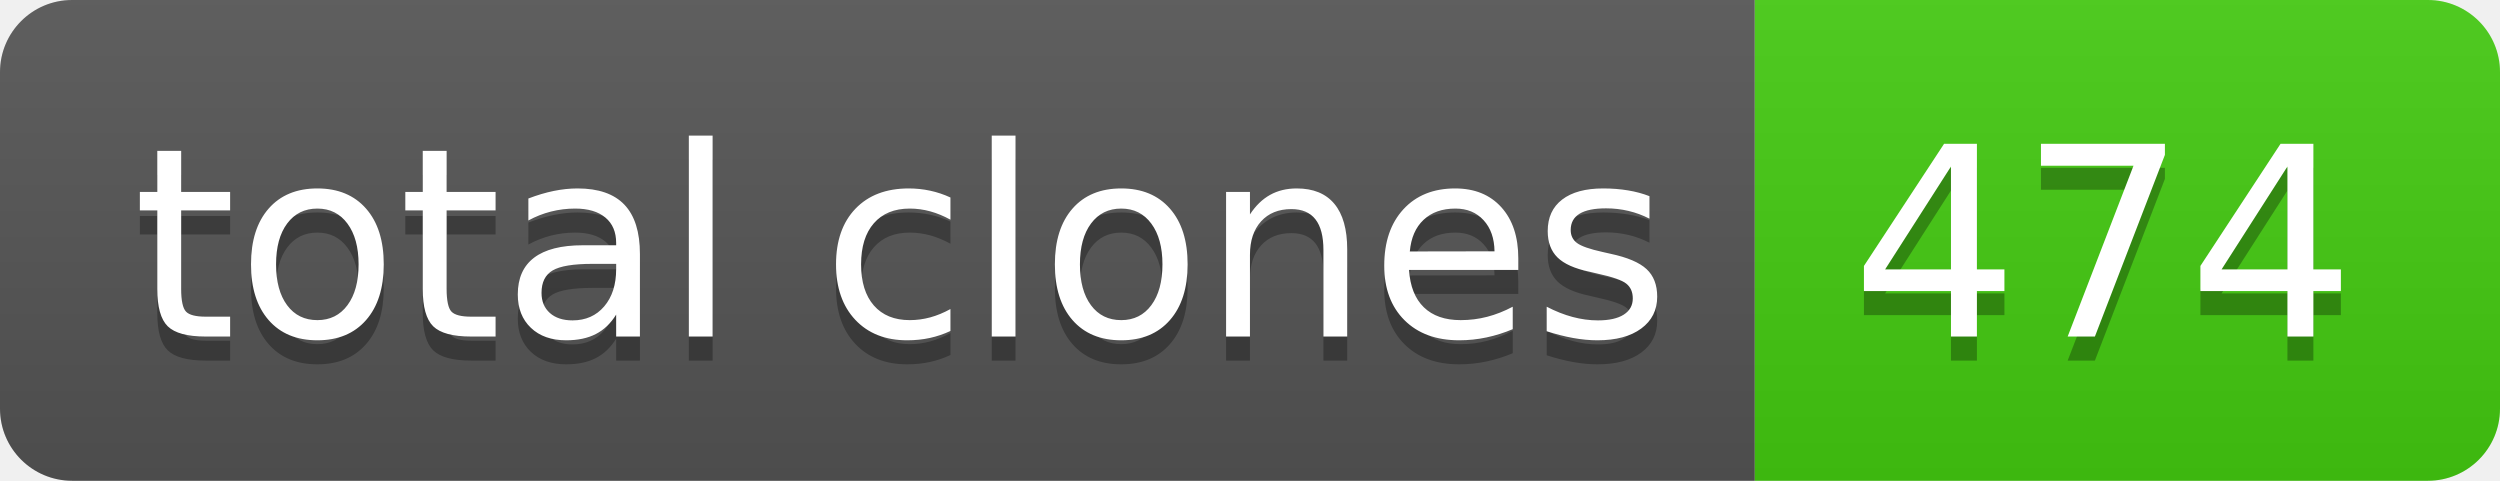
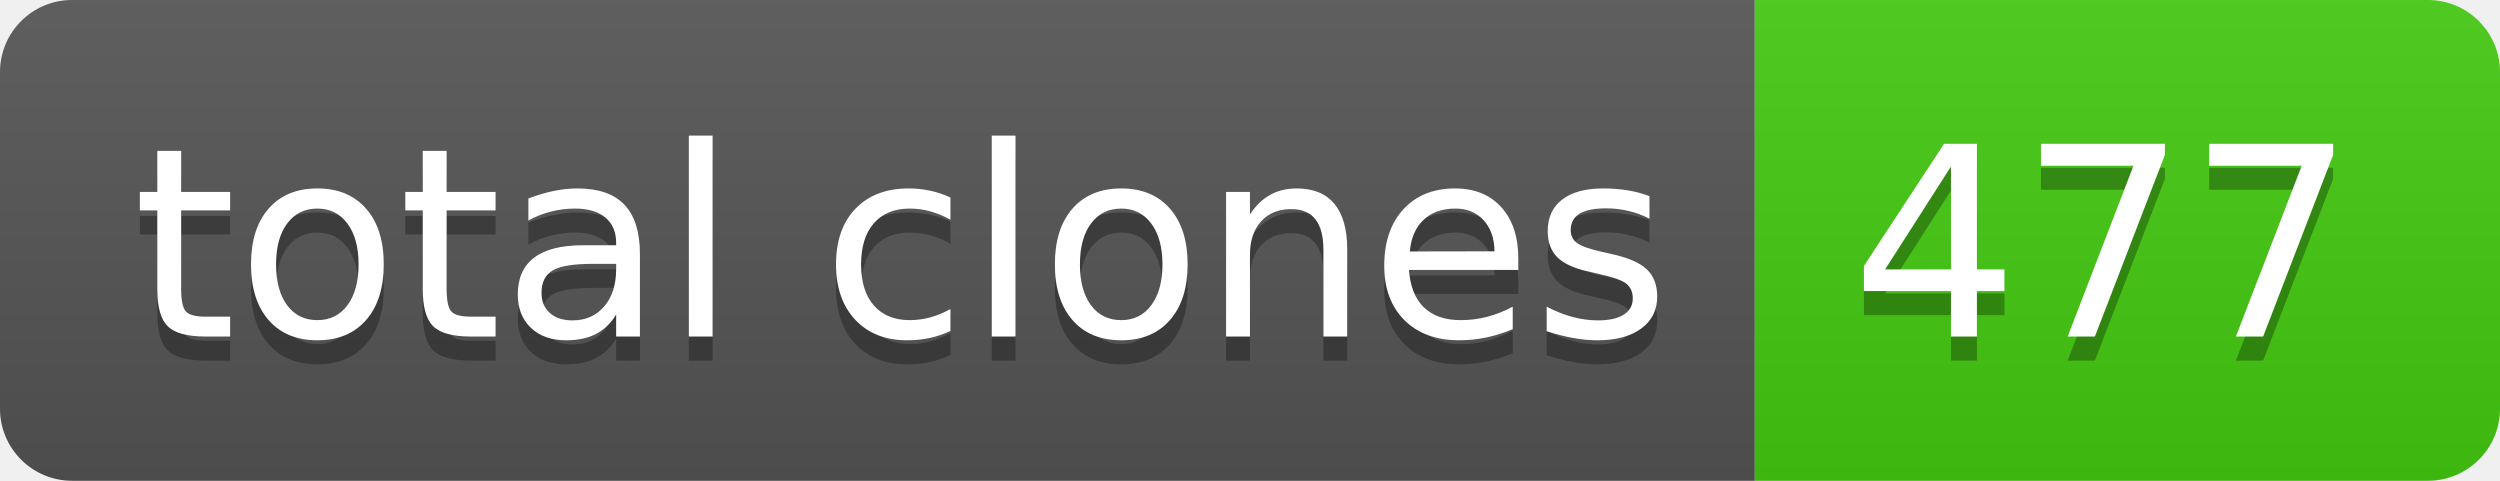
- <svg xmlns="http://www.w3.org/2000/svg" width="104" height="20" role="img" aria-label="total clones: 474">
+ <svg xmlns="http://www.w3.org/2000/svg" width="104" height="20" role="img" aria-label="total clones: 477">
  <linearGradient id="s" x2="0" y2="100%">
    <stop offset="0" stop-color="#bbb" stop-opacity=".1" />
    <stop offset="1" stop-opacity=".1" />
  </linearGradient>
  <clipPath id="r">
    <rect width="104" height="20" rx="3" fill="#fff" />
  </clipPath>
  <g clip-path="url(#r)">
    <rect width="73" height="20" fill="#555" />
    <rect x="73" width="31" height="20" fill="#4c1" />
    <rect width="104" height="20" fill="url(#s)" />
  </g>
  <g fill="#fff" text-anchor="middle" font-family="Verdana,Geneva,DejaVu Sans,sans-serif" text-rendering="geometricPrecision" font-size="110">
    <text aria-hidden="true" x="375" y="150" fill="#010101" fill-opacity=".3" transform="scale(.1)" textLength="630">total clones</text>
    <text x="375" y="140" transform="scale(.1)" fill="#fff" textLength="630">total clones</text>
-     <text aria-hidden="true" x="875" y="150" fill="#010101" fill-opacity=".3" transform="scale(.1)" textLength="210">474</text>
-     <text x="875" y="140" transform="scale(.1)" fill="#fff" textLength="210">474</text>
+     <text aria-hidden="true" x="875" y="150" fill="#010101" fill-opacity=".3" transform="scale(.1)" textLength="210">477</text>
+     <text x="875" y="140" transform="scale(.1)" fill="#fff" textLength="210">477</text>
  </g>
</svg>
